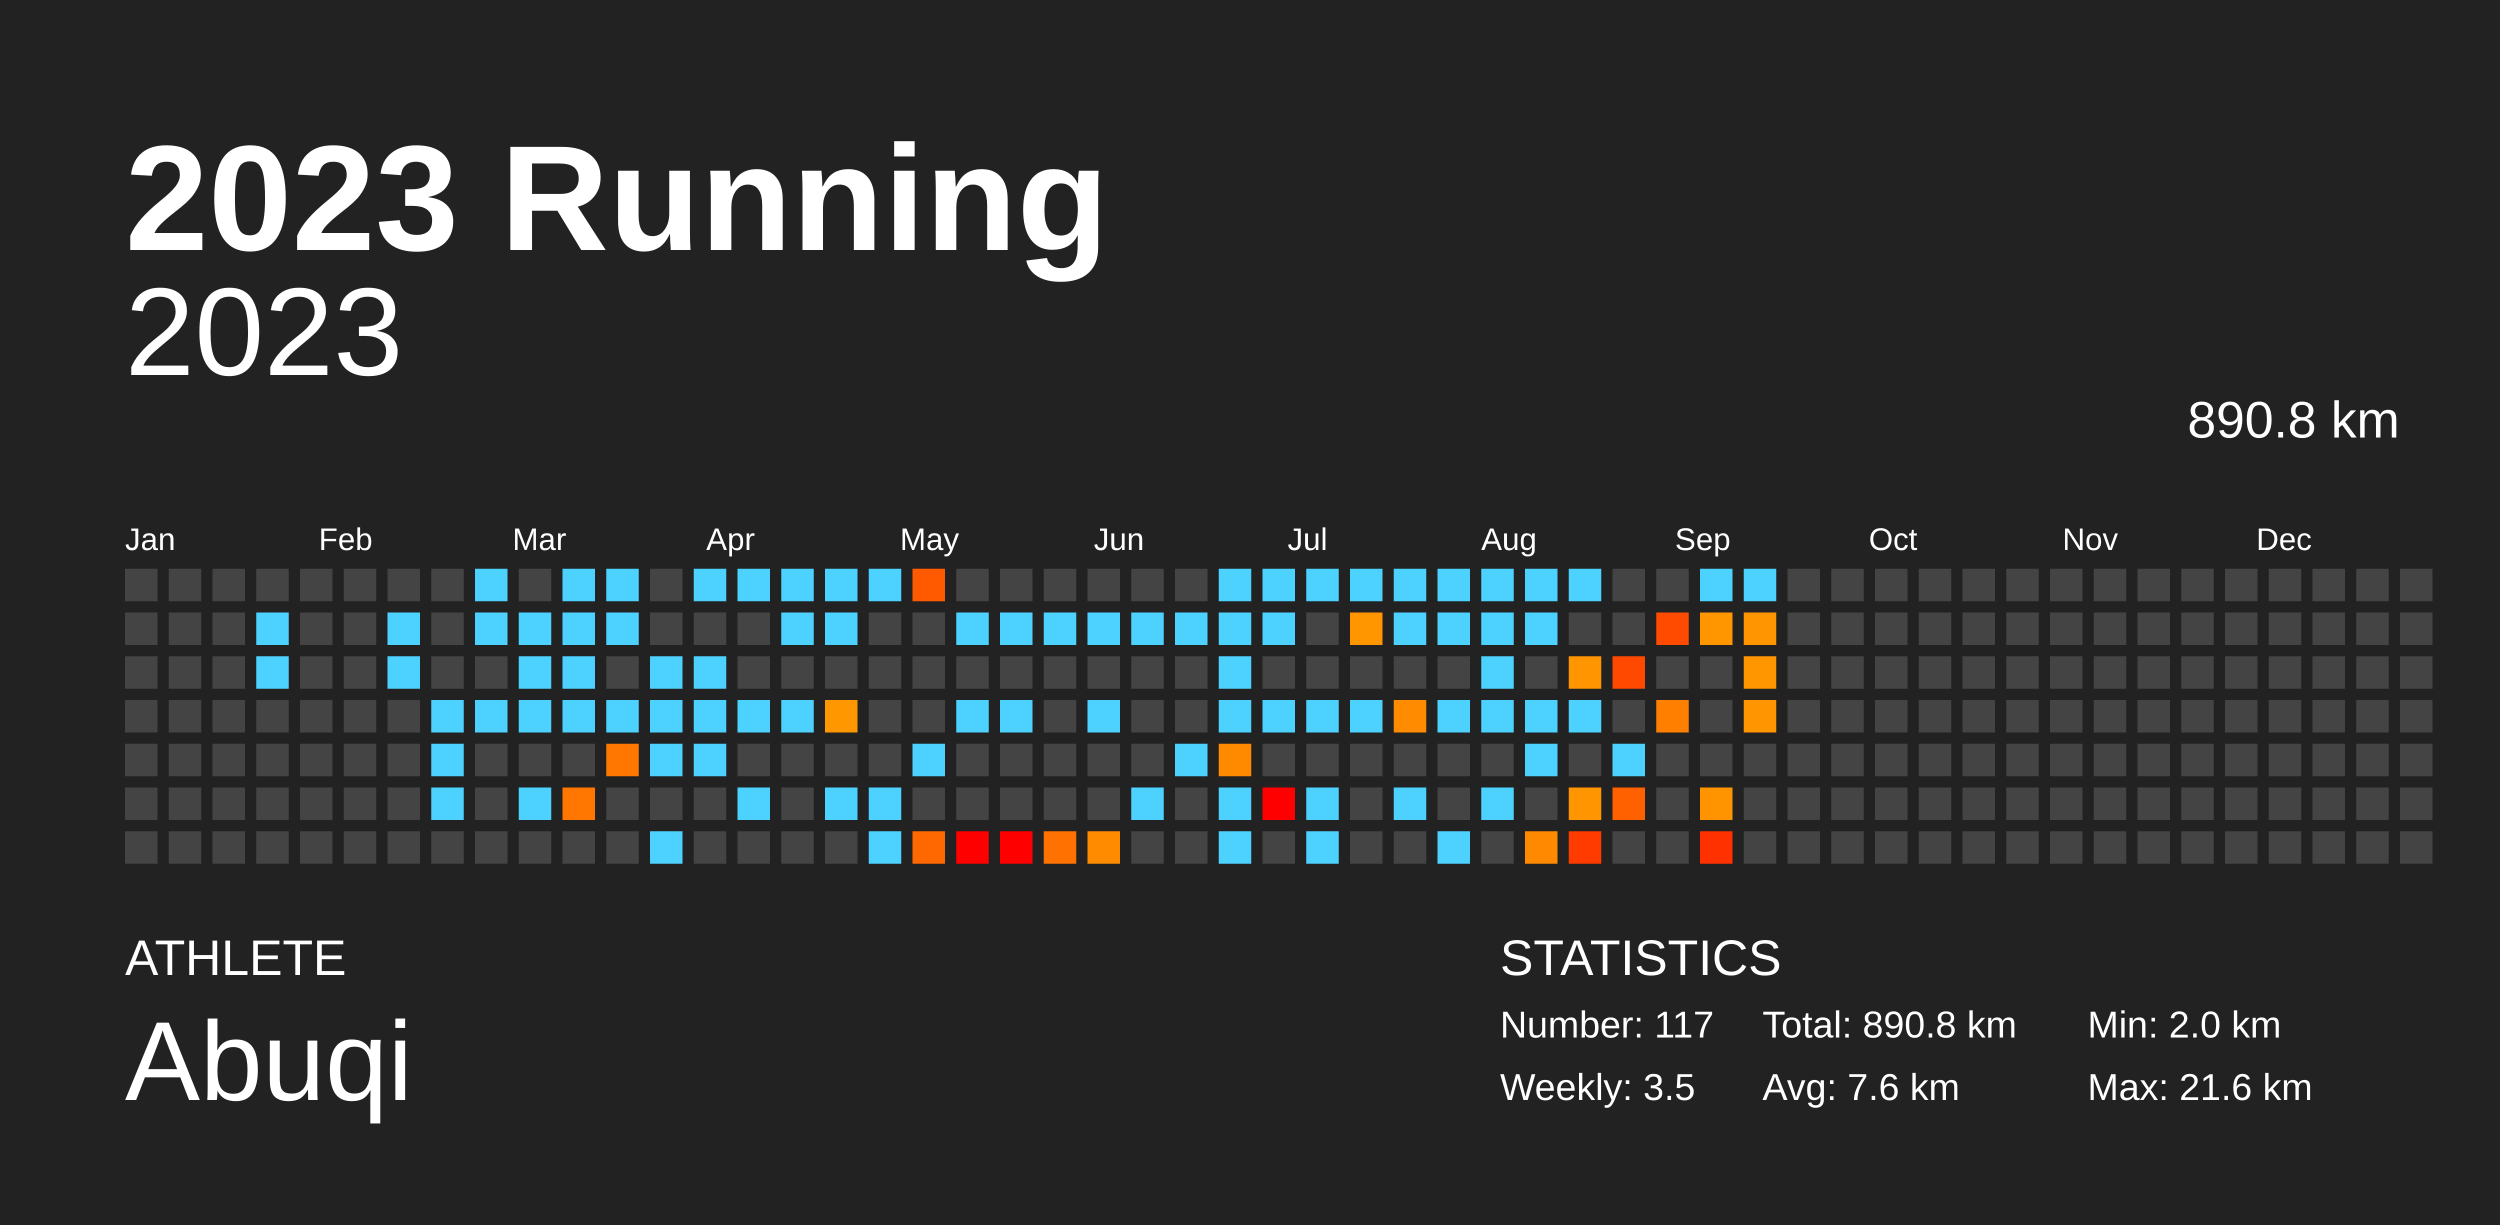
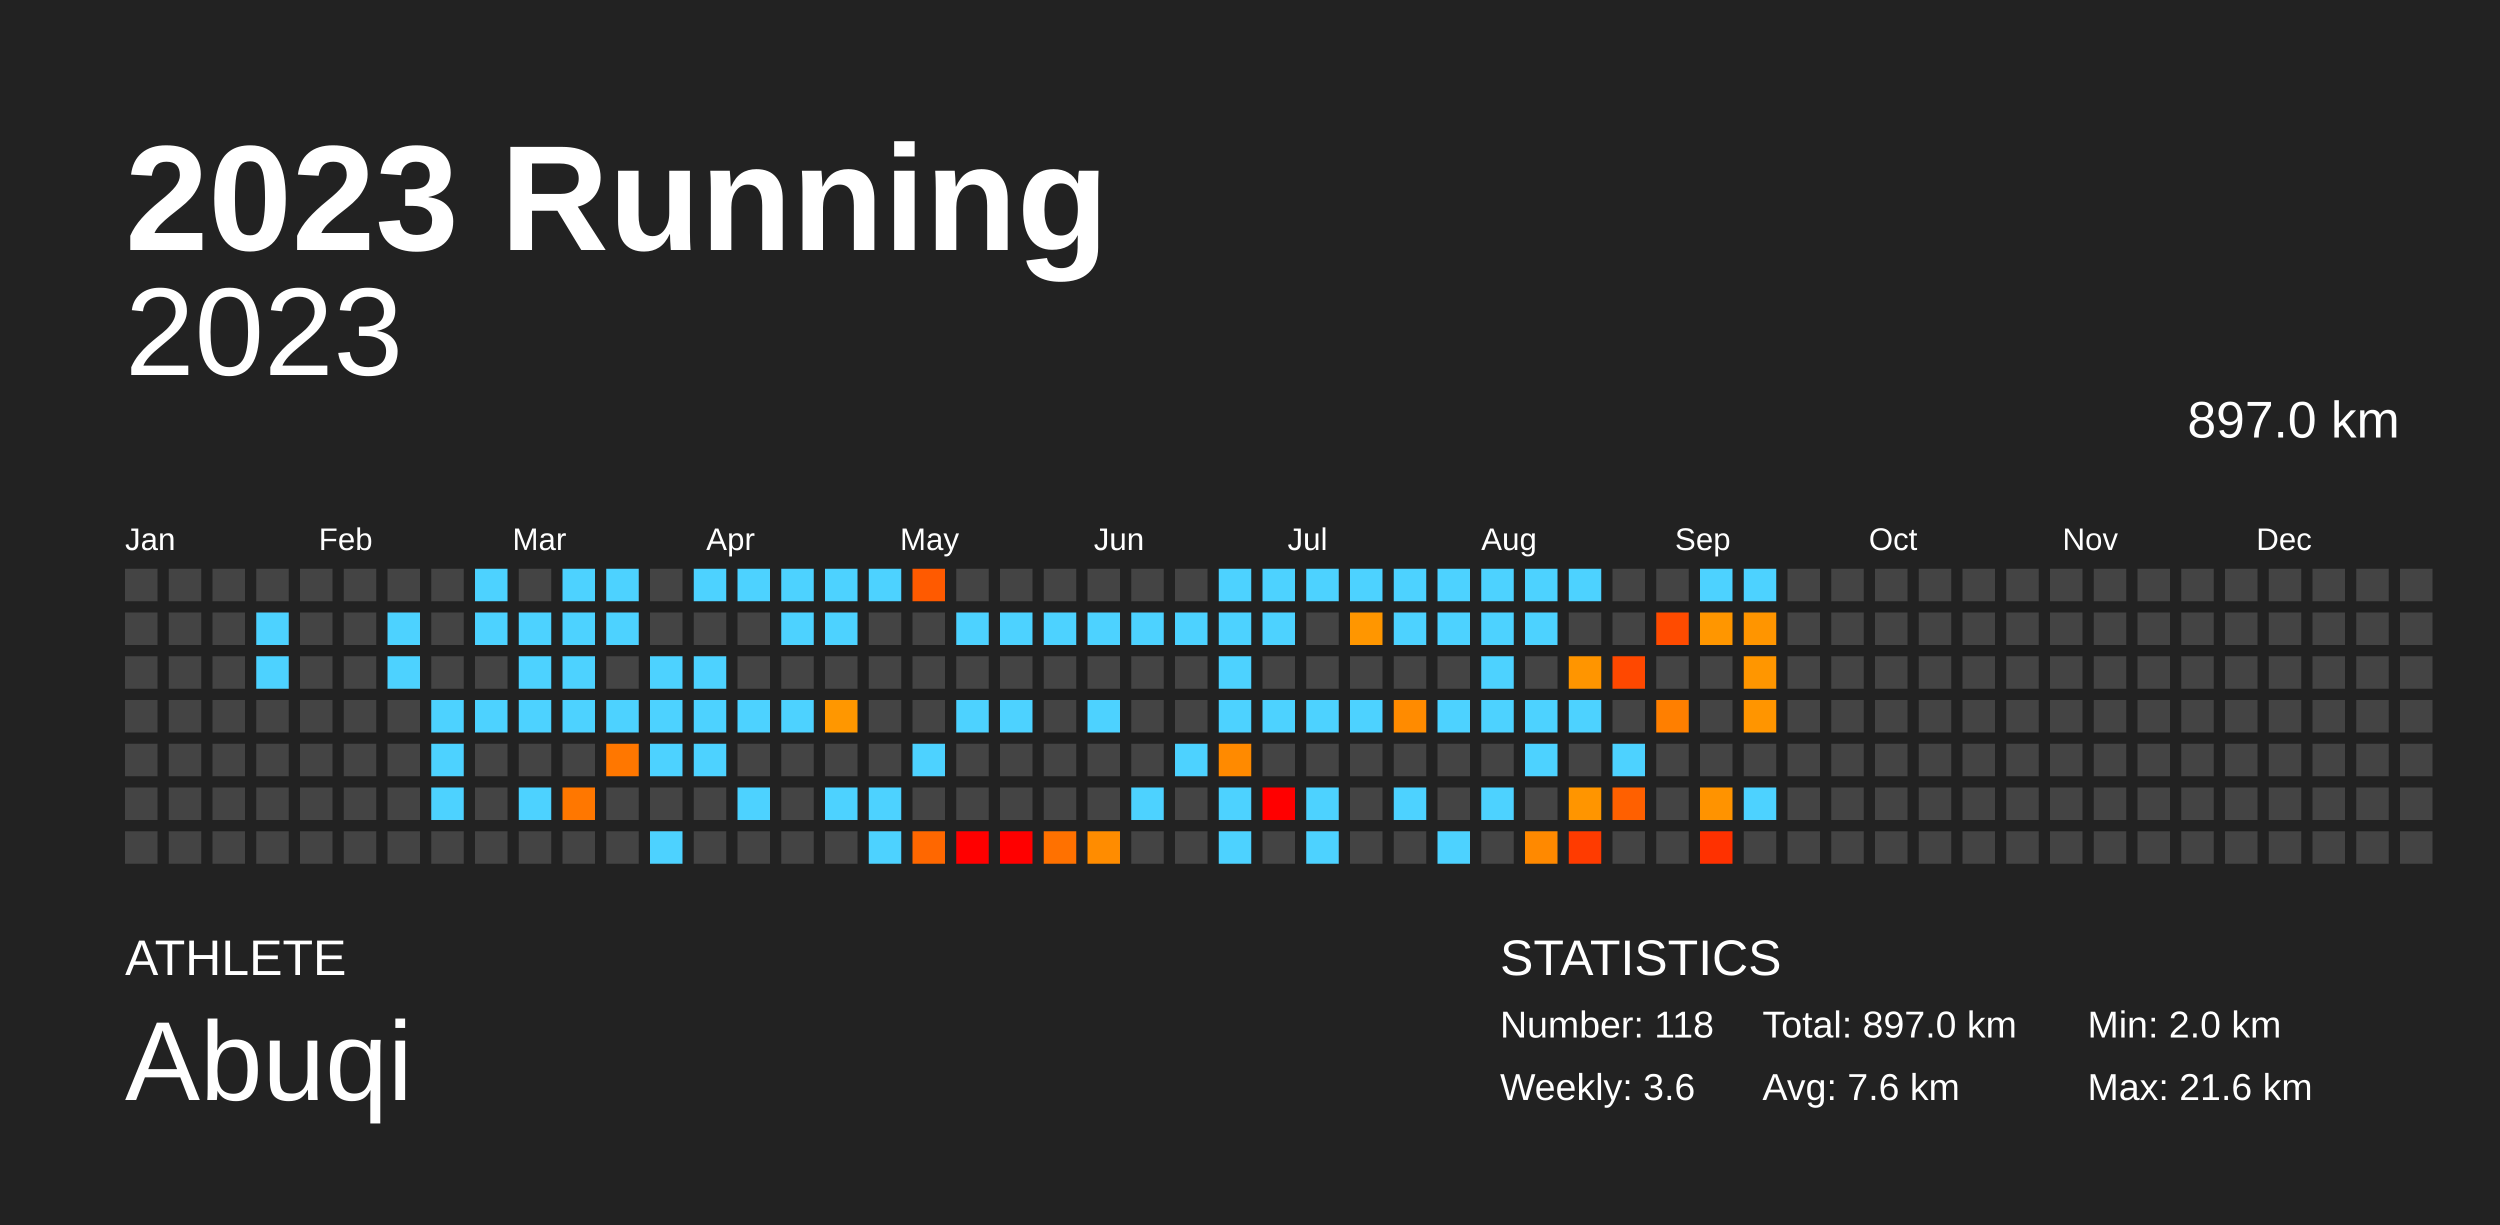
<svg xmlns="http://www.w3.org/2000/svg" baseProfile="full" height="98mm" version="1.1" viewBox="0,0,200,98" width="200mm">
  <defs />
  <rect fill="#222222" height="98" width="200" x="0" y="0" />
  <text fill="#FFFFFF" style="font-size:12px; font-family:Arial; font-weight:bold;" x="10" y="20">2023 Running</text>
  <text fill="#FFFFFF" style="font-size:4px; font-family:Arial" x="10" y="78">ATHLETE</text>
  <text fill="#FFFFFF" style="font-size:9px; font-family:Arial" x="10" y="88">Abuqi</text>
  <text fill="#FFFFFF" style="font-size:4px; font-family:Arial" x="120" y="78">STATISTICS</text>
-   <text fill="#FFFFFF" style="font-size:3px; font-family:Arial" x="120" y="83">Number: 117</text>
-   <text fill="#FFFFFF" style="font-size:3px; font-family:Arial" x="120" y="88">Weekly: 3.5</text>
-   <text fill="#FFFFFF" style="font-size:3px; font-family:Arial" x="141" y="83">Total: 890.8 km</text>
+   <text fill="#FFFFFF" style="font-size:3px; font-family:Arial" x="120" y="83">Number: 118</text>
+   <text fill="#FFFFFF" style="font-size:3px; font-family:Arial" x="120" y="88">Weekly: 3.6</text>
+   <text fill="#FFFFFF" style="font-size:3px; font-family:Arial" x="141" y="83">Total: 897.0 km</text>
  <text fill="#FFFFFF" style="font-size:3px; font-family:Arial" x="141" y="88">Avg: 7.6 km</text>
  <text fill="#FFFFFF" style="font-size:3px; font-family:Arial" x="167" y="83">Min: 2.0 km</text>
  <text fill="#FFFFFF" style="font-size:3px; font-family:Arial" x="167" y="88">Max: 21.6 km</text>
  <text alignment-baseline="hanging" fill="#FFFFFF" style="font-size:10.0px; font-family:Arial;" x="10" y="30">2023</text>
-   <text alignment-baseline="hanging" fill="#FFFFFF" style="font-size:4.125px; font-family:Arial;" x="175" y="35">890.8 km</text>
+   <text alignment-baseline="hanging" fill="#FFFFFF" style="font-size:4.125px; font-family:Arial;" x="175" y="35">897.0 km</text>
  <text fill="#FFFFFF" style="font-size:2.5px; font-family:Arial" x="10.0" y="44">Jan</text>
  <text fill="#FFFFFF" style="font-size:2.5px; font-family:Arial" x="25.5" y="44">Feb</text>
  <text fill="#FFFFFF" style="font-size:2.5px; font-family:Arial" x="41.0" y="44">Mar</text>
  <text fill="#FFFFFF" style="font-size:2.5px; font-family:Arial" x="56.5" y="44">Apr</text>
  <text fill="#FFFFFF" style="font-size:2.5px; font-family:Arial" x="72.0" y="44">May</text>
  <text fill="#FFFFFF" style="font-size:2.5px; font-family:Arial" x="87.5" y="44">Jun</text>
  <text fill="#FFFFFF" style="font-size:2.5px; font-family:Arial" x="103.0" y="44">Jul</text>
  <text fill="#FFFFFF" style="font-size:2.5px; font-family:Arial" x="118.5" y="44">Aug</text>
  <text fill="#FFFFFF" style="font-size:2.5px; font-family:Arial" x="134.0" y="44">Sep</text>
  <text fill="#FFFFFF" style="font-size:2.5px; font-family:Arial" x="149.5" y="44">Oct</text>
  <text fill="#FFFFFF" style="font-size:2.5px; font-family:Arial" x="165.0" y="44">Nov</text>
  <text fill="#FFFFFF" style="font-size:2.5px; font-family:Arial" x="180.5" y="44">Dec</text>
  <rect fill="#444444" height="2.6" width="2.6" x="10.0" y="45.5" />
  <rect fill="#444444" height="2.6" width="2.6" x="10.0" y="49.0" />
  <rect fill="#444444" height="2.6" width="2.6" x="10.0" y="52.5" />
  <rect fill="#444444" height="2.6" width="2.6" x="10.0" y="56.0" />
  <rect fill="#444444" height="2.6" width="2.6" x="10.0" y="59.5" />
  <rect fill="#444444" height="2.6" width="2.6" x="10.0" y="63.0" />
  <rect fill="#444444" height="2.6" width="2.6" x="10.0" y="66.5" />
  <rect fill="#444444" height="2.6" width="2.6" x="13.5" y="45.5" />
  <rect fill="#444444" height="2.6" width="2.6" x="13.5" y="49.0" />
  <rect fill="#444444" height="2.6" width="2.6" x="13.5" y="52.5" />
  <rect fill="#444444" height="2.6" width="2.6" x="13.5" y="56.0" />
  <rect fill="#444444" height="2.6" width="2.6" x="13.5" y="59.5" />
  <rect fill="#444444" height="2.6" width="2.6" x="13.5" y="63.0" />
  <rect fill="#444444" height="2.6" width="2.6" x="13.5" y="66.5" />
  <rect fill="#444444" height="2.6" width="2.6" x="17.0" y="45.5" />
  <rect fill="#444444" height="2.6" width="2.6" x="17.0" y="49.0" />
  <rect fill="#444444" height="2.6" width="2.6" x="17.0" y="52.5" />
  <rect fill="#444444" height="2.6" width="2.6" x="17.0" y="56.0" />
  <rect fill="#444444" height="2.6" width="2.6" x="17.0" y="59.5" />
  <rect fill="#444444" height="2.6" width="2.6" x="17.0" y="63.0" />
  <rect fill="#444444" height="2.6" width="2.6" x="17.0" y="66.5" />
  <rect fill="#444444" height="2.6" width="2.6" x="20.5" y="45.5" />
  <rect fill="#4dd2ff" height="2.6" width="2.6" x="20.5" y="49.0" />
  <rect fill="#4dd2ff" height="2.6" width="2.6" x="20.5" y="52.5" />
  <rect fill="#444444" height="2.6" width="2.6" x="20.5" y="56.0" />
  <rect fill="#444444" height="2.6" width="2.6" x="20.5" y="59.5" />
  <rect fill="#444444" height="2.6" width="2.6" x="20.5" y="63.0" />
  <rect fill="#444444" height="2.6" width="2.6" x="20.5" y="66.5" />
  <rect fill="#444444" height="2.6" width="2.6" x="24.0" y="45.5" />
  <rect fill="#444444" height="2.6" width="2.6" x="24.0" y="49.0" />
  <rect fill="#444444" height="2.6" width="2.6" x="24.0" y="52.5" />
  <rect fill="#444444" height="2.6" width="2.6" x="24.0" y="56.0" />
  <rect fill="#444444" height="2.6" width="2.6" x="24.0" y="59.5" />
  <rect fill="#444444" height="2.6" width="2.6" x="24.0" y="63.0" />
  <rect fill="#444444" height="2.6" width="2.6" x="24.0" y="66.5" />
  <rect fill="#444444" height="2.6" width="2.6" x="27.5" y="45.5" />
  <rect fill="#444444" height="2.6" width="2.6" x="27.5" y="49.0" />
  <rect fill="#444444" height="2.6" width="2.6" x="27.5" y="52.5" />
  <rect fill="#444444" height="2.6" width="2.6" x="27.5" y="56.0" />
  <rect fill="#444444" height="2.6" width="2.6" x="27.5" y="59.5" />
  <rect fill="#444444" height="2.6" width="2.6" x="27.5" y="63.0" />
  <rect fill="#444444" height="2.6" width="2.6" x="27.5" y="66.5" />
  <rect fill="#444444" height="2.6" width="2.6" x="31.0" y="45.5" />
  <rect fill="#4dd2ff" height="2.6" width="2.6" x="31.0" y="49.0" />
  <rect fill="#4dd2ff" height="2.6" width="2.6" x="31.0" y="52.5" />
  <rect fill="#444444" height="2.6" width="2.6" x="31.0" y="56.0" />
  <rect fill="#444444" height="2.6" width="2.6" x="31.0" y="59.5" />
  <rect fill="#444444" height="2.6" width="2.6" x="31.0" y="63.0" />
  <rect fill="#444444" height="2.6" width="2.6" x="31.0" y="66.5" />
  <rect fill="#444444" height="2.6" width="2.6" x="34.5" y="45.5" />
  <rect fill="#444444" height="2.6" width="2.6" x="34.5" y="49.0" />
  <rect fill="#444444" height="2.6" width="2.6" x="34.5" y="52.5" />
  <rect fill="#4dd2ff" height="2.6" width="2.6" x="34.5" y="56.0" />
  <rect fill="#4dd2ff" height="2.6" width="2.6" x="34.5" y="59.5" />
  <rect fill="#4dd2ff" height="2.6" width="2.6" x="34.5" y="63.0" />
  <rect fill="#444444" height="2.6" width="2.6" x="34.5" y="66.5" />
  <rect fill="#4dd2ff" height="2.6" width="2.6" x="38.0" y="45.5" />
  <rect fill="#4dd2ff" height="2.6" width="2.6" x="38.0" y="49.0" />
  <rect fill="#444444" height="2.6" width="2.6" x="38.0" y="52.5" />
  <rect fill="#4dd2ff" height="2.6" width="2.6" x="38.0" y="56.0" />
  <rect fill="#444444" height="2.6" width="2.6" x="38.0" y="59.5" />
  <rect fill="#444444" height="2.6" width="2.6" x="38.0" y="63.0" />
  <rect fill="#444444" height="2.6" width="2.6" x="38.0" y="66.5" />
  <rect fill="#444444" height="2.6" width="2.6" x="41.5" y="45.5" />
  <rect fill="#4dd2ff" height="2.6" width="2.6" x="41.5" y="49.0" />
  <rect fill="#4dd2ff" height="2.6" width="2.6" x="41.5" y="52.5" />
  <rect fill="#4dd2ff" height="2.6" width="2.6" x="41.5" y="56.0" />
  <rect fill="#444444" height="2.6" width="2.6" x="41.5" y="59.5" />
  <rect fill="#4dd2ff" height="2.6" width="2.6" x="41.5" y="63.0" />
  <rect fill="#444444" height="2.6" width="2.6" x="41.5" y="66.5" />
  <rect fill="#4dd2ff" height="2.6" width="2.6" x="45.0" y="45.5" />
  <rect fill="#4dd2ff" height="2.6" width="2.6" x="45.0" y="49.0" />
  <rect fill="#4dd2ff" height="2.6" width="2.6" x="45.0" y="52.5" />
  <rect fill="#4dd2ff" height="2.6" width="2.6" x="45.0" y="56.0" />
  <rect fill="#444444" height="2.6" width="2.6" x="45.0" y="59.5" />
  <rect fill="#ff7700" height="2.6" width="2.6" x="45.0" y="63.0" />
  <rect fill="#444444" height="2.6" width="2.6" x="45.0" y="66.5" />
  <rect fill="#4dd2ff" height="2.6" width="2.6" x="48.5" y="45.5" />
  <rect fill="#4dd2ff" height="2.6" width="2.6" x="48.5" y="49.0" />
  <rect fill="#444444" height="2.6" width="2.6" x="48.5" y="52.5" />
  <rect fill="#4dd2ff" height="2.6" width="2.6" x="48.5" y="56.0" />
  <rect fill="#ff7700" height="2.6" width="2.6" x="48.5" y="59.5" />
  <rect fill="#444444" height="2.6" width="2.6" x="48.5" y="63.0" />
  <rect fill="#444444" height="2.6" width="2.6" x="48.5" y="66.5" />
  <rect fill="#444444" height="2.6" width="2.6" x="52.0" y="45.5" />
  <rect fill="#444444" height="2.6" width="2.6" x="52.0" y="49.0" />
  <rect fill="#4dd2ff" height="2.6" width="2.6" x="52.0" y="52.5" />
  <rect fill="#4dd2ff" height="2.6" width="2.6" x="52.0" y="56.0" />
  <rect fill="#4dd2ff" height="2.6" width="2.6" x="52.0" y="59.5" />
  <rect fill="#444444" height="2.6" width="2.6" x="52.0" y="63.0" />
  <rect fill="#4dd2ff" height="2.6" width="2.6" x="52.0" y="66.5" />
  <rect fill="#4dd2ff" height="2.6" width="2.6" x="55.5" y="45.5" />
  <rect fill="#444444" height="2.6" width="2.6" x="55.5" y="49.0" />
  <rect fill="#4dd2ff" height="2.6" width="2.6" x="55.5" y="52.5" />
  <rect fill="#4dd2ff" height="2.6" width="2.6" x="55.5" y="56.0" />
  <rect fill="#4dd2ff" height="2.6" width="2.6" x="55.5" y="59.5" />
  <rect fill="#444444" height="2.6" width="2.6" x="55.5" y="63.0" />
  <rect fill="#444444" height="2.6" width="2.6" x="55.5" y="66.5" />
  <rect fill="#4dd2ff" height="2.6" width="2.6" x="59.0" y="45.5" />
  <rect fill="#444444" height="2.6" width="2.6" x="59.0" y="49.0" />
  <rect fill="#444444" height="2.6" width="2.6" x="59.0" y="52.5" />
  <rect fill="#4dd2ff" height="2.6" width="2.6" x="59.0" y="56.0" />
  <rect fill="#444444" height="2.6" width="2.6" x="59.0" y="59.5" />
  <rect fill="#4dd2ff" height="2.6" width="2.6" x="59.0" y="63.0" />
  <rect fill="#444444" height="2.6" width="2.6" x="59.0" y="66.5" />
  <rect fill="#4dd2ff" height="2.6" width="2.6" x="62.5" y="45.5" />
  <rect fill="#4dd2ff" height="2.6" width="2.6" x="62.5" y="49.0" />
  <rect fill="#444444" height="2.6" width="2.6" x="62.5" y="52.5" />
  <rect fill="#4dd2ff" height="2.6" width="2.6" x="62.5" y="56.0" />
  <rect fill="#444444" height="2.6" width="2.6" x="62.5" y="59.5" />
  <rect fill="#444444" height="2.6" width="2.6" x="62.5" y="63.0" />
  <rect fill="#444444" height="2.6" width="2.6" x="62.5" y="66.5" />
  <rect fill="#4dd2ff" height="2.6" width="2.6" x="66.0" y="45.5" />
  <rect fill="#4dd2ff" height="2.6" width="2.6" x="66.0" y="49.0" />
  <rect fill="#444444" height="2.6" width="2.6" x="66.0" y="52.5" />
  <rect fill="#ff9700" height="2.6" width="2.6" x="66.0" y="56.0" />
  <rect fill="#444444" height="2.6" width="2.6" x="66.0" y="59.5" />
  <rect fill="#4dd2ff" height="2.6" width="2.6" x="66.0" y="63.0" />
  <rect fill="#444444" height="2.6" width="2.6" x="66.0" y="66.5" />
  <rect fill="#4dd2ff" height="2.6" width="2.6" x="69.5" y="45.5" />
  <rect fill="#444444" height="2.6" width="2.6" x="69.5" y="49.0" />
  <rect fill="#444444" height="2.6" width="2.6" x="69.5" y="52.5" />
  <rect fill="#444444" height="2.6" width="2.6" x="69.5" y="56.0" />
  <rect fill="#444444" height="2.6" width="2.6" x="69.5" y="59.5" />
  <rect fill="#4dd2ff" height="2.6" width="2.6" x="69.5" y="63.0" />
  <rect fill="#4dd2ff" height="2.6" width="2.6" x="69.5" y="66.5" />
  <rect fill="#ff5a00" height="2.6" width="2.6" x="73.0" y="45.5" />
  <rect fill="#444444" height="2.6" width="2.6" x="73.0" y="49.0" />
  <rect fill="#444444" height="2.6" width="2.6" x="73.0" y="52.5" />
  <rect fill="#444444" height="2.6" width="2.6" x="73.0" y="56.0" />
  <rect fill="#4dd2ff" height="2.6" width="2.6" x="73.0" y="59.5" />
  <rect fill="#444444" height="2.6" width="2.6" x="73.0" y="63.0" />
  <rect fill="#ff6700" height="2.6" width="2.6" x="73.0" y="66.5" />
  <rect fill="#444444" height="2.6" width="2.6" x="76.5" y="45.5" />
  <rect fill="#4dd2ff" height="2.6" width="2.6" x="76.5" y="49.0" />
  <rect fill="#444444" height="2.6" width="2.6" x="76.5" y="52.5" />
  <rect fill="#4dd2ff" height="2.6" width="2.6" x="76.5" y="56.0" />
  <rect fill="#444444" height="2.6" width="2.6" x="76.5" y="59.5" />
  <rect fill="#444444" height="2.6" width="2.6" x="76.5" y="63.0" />
  <rect fill="red" height="2.6" width="2.6" x="76.5" y="66.5" />
  <rect fill="#444444" height="2.6" width="2.6" x="80.0" y="45.5" />
  <rect fill="#4dd2ff" height="2.6" width="2.6" x="80.0" y="49.0" />
  <rect fill="#444444" height="2.6" width="2.6" x="80.0" y="52.5" />
  <rect fill="#4dd2ff" height="2.6" width="2.6" x="80.0" y="56.0" />
  <rect fill="#444444" height="2.6" width="2.6" x="80.0" y="59.5" />
  <rect fill="#444444" height="2.6" width="2.6" x="80.0" y="63.0" />
  <rect fill="red" height="2.6" width="2.6" x="80.0" y="66.5" />
  <rect fill="#444444" height="2.6" width="2.6" x="83.5" y="45.5" />
  <rect fill="#4dd2ff" height="2.6" width="2.6" x="83.5" y="49.0" />
  <rect fill="#444444" height="2.6" width="2.6" x="83.5" y="52.5" />
  <rect fill="#444444" height="2.6" width="2.6" x="83.5" y="56.0" />
  <rect fill="#444444" height="2.6" width="2.6" x="83.5" y="59.5" />
  <rect fill="#444444" height="2.6" width="2.6" x="83.5" y="63.0" />
  <rect fill="#ff7100" height="2.6" width="2.6" x="83.5" y="66.5" />
  <rect fill="#444444" height="2.6" width="2.6" x="87.0" y="45.5" />
  <rect fill="#4dd2ff" height="2.6" width="2.6" x="87.0" y="49.0" />
  <rect fill="#444444" height="2.6" width="2.6" x="87.0" y="52.5" />
  <rect fill="#4dd2ff" height="2.6" width="2.6" x="87.0" y="56.0" />
  <rect fill="#444444" height="2.6" width="2.6" x="87.0" y="59.5" />
  <rect fill="#444444" height="2.6" width="2.6" x="87.0" y="63.0" />
  <rect fill="#ff8c00" height="2.6" width="2.6" x="87.0" y="66.5" />
  <rect fill="#444444" height="2.6" width="2.6" x="90.5" y="45.5" />
  <rect fill="#4dd2ff" height="2.6" width="2.6" x="90.5" y="49.0" />
  <rect fill="#444444" height="2.6" width="2.6" x="90.5" y="52.5" />
  <rect fill="#444444" height="2.6" width="2.6" x="90.5" y="56.0" />
  <rect fill="#444444" height="2.6" width="2.6" x="90.5" y="59.5" />
  <rect fill="#4dd2ff" height="2.6" width="2.6" x="90.5" y="63.0" />
  <rect fill="#444444" height="2.6" width="2.6" x="90.5" y="66.5" />
  <rect fill="#444444" height="2.6" width="2.6" x="94.0" y="45.5" />
  <rect fill="#4dd2ff" height="2.6" width="2.6" x="94.0" y="49.0" />
  <rect fill="#444444" height="2.6" width="2.6" x="94.0" y="52.5" />
  <rect fill="#444444" height="2.6" width="2.6" x="94.0" y="56.0" />
  <rect fill="#4dd2ff" height="2.6" width="2.6" x="94.0" y="59.5" />
  <rect fill="#444444" height="2.6" width="2.6" x="94.0" y="63.0" />
  <rect fill="#444444" height="2.6" width="2.6" x="94.0" y="66.5" />
  <rect fill="#4dd2ff" height="2.6" width="2.6" x="97.5" y="45.5" />
  <rect fill="#4dd2ff" height="2.6" width="2.6" x="97.5" y="49.0" />
  <rect fill="#4dd2ff" height="2.6" width="2.6" x="97.5" y="52.5" />
  <rect fill="#4dd2ff" height="2.6" width="2.6" x="97.5" y="56.0" />
  <rect fill="#ff8a00" height="2.6" width="2.6" x="97.5" y="59.5" />
  <rect fill="#4dd2ff" height="2.6" width="2.6" x="97.5" y="63.0" />
  <rect fill="#4dd2ff" height="2.6" width="2.6" x="97.5" y="66.5" />
  <rect fill="#4dd2ff" height="2.6" width="2.6" x="101.0" y="45.5" />
  <rect fill="#4dd2ff" height="2.6" width="2.6" x="101.0" y="49.0" />
  <rect fill="#444444" height="2.6" width="2.6" x="101.0" y="52.5" />
  <rect fill="#4dd2ff" height="2.6" width="2.6" x="101.0" y="56.0" />
  <rect fill="#444444" height="2.6" width="2.6" x="101.0" y="59.5" />
  <rect fill="red" height="2.6" width="2.6" x="101.0" y="63.0" />
  <rect fill="#444444" height="2.6" width="2.6" x="101.0" y="66.5" />
  <rect fill="#4dd2ff" height="2.6" width="2.6" x="104.5" y="45.5" />
  <rect fill="#444444" height="2.6" width="2.6" x="104.5" y="49.0" />
  <rect fill="#444444" height="2.6" width="2.6" x="104.5" y="52.5" />
  <rect fill="#4dd2ff" height="2.6" width="2.6" x="104.5" y="56.0" />
  <rect fill="#444444" height="2.6" width="2.6" x="104.5" y="59.5" />
  <rect fill="#4dd2ff" height="2.6" width="2.6" x="104.5" y="63.0" />
  <rect fill="#4dd2ff" height="2.6" width="2.6" x="104.5" y="66.5" />
  <rect fill="#4dd2ff" height="2.6" width="2.6" x="108.0" y="45.5" />
  <rect fill="#ff9600" height="2.6" width="2.6" x="108.0" y="49.0" />
  <rect fill="#444444" height="2.6" width="2.6" x="108.0" y="52.5" />
  <rect fill="#4dd2ff" height="2.6" width="2.6" x="108.0" y="56.0" />
  <rect fill="#444444" height="2.6" width="2.6" x="108.0" y="59.5" />
  <rect fill="#444444" height="2.6" width="2.6" x="108.0" y="63.0" />
  <rect fill="#444444" height="2.6" width="2.6" x="108.0" y="66.5" />
  <rect fill="#4dd2ff" height="2.6" width="2.6" x="111.5" y="45.5" />
  <rect fill="#4dd2ff" height="2.6" width="2.6" x="111.5" y="49.0" />
  <rect fill="#444444" height="2.6" width="2.6" x="111.5" y="52.5" />
  <rect fill="#ff8b00" height="2.6" width="2.6" x="111.5" y="56.0" />
  <rect fill="#444444" height="2.6" width="2.6" x="111.5" y="59.5" />
  <rect fill="#4dd2ff" height="2.6" width="2.6" x="111.5" y="63.0" />
  <rect fill="#444444" height="2.6" width="2.6" x="111.5" y="66.5" />
  <rect fill="#4dd2ff" height="2.6" width="2.6" x="115.0" y="45.5" />
  <rect fill="#4dd2ff" height="2.6" width="2.6" x="115.0" y="49.0" />
  <rect fill="#444444" height="2.6" width="2.6" x="115.0" y="52.5" />
  <rect fill="#4dd2ff" height="2.6" width="2.6" x="115.0" y="56.0" />
  <rect fill="#444444" height="2.6" width="2.6" x="115.0" y="59.5" />
  <rect fill="#444444" height="2.6" width="2.6" x="115.0" y="63.0" />
  <rect fill="#4dd2ff" height="2.6" width="2.6" x="115.0" y="66.5" />
  <rect fill="#4dd2ff" height="2.6" width="2.6" x="118.5" y="45.5" />
  <rect fill="#4dd2ff" height="2.6" width="2.6" x="118.5" y="49.0" />
  <rect fill="#4dd2ff" height="2.6" width="2.6" x="118.5" y="52.5" />
  <rect fill="#4dd2ff" height="2.6" width="2.6" x="118.5" y="56.0" />
  <rect fill="#444444" height="2.6" width="2.6" x="118.5" y="59.5" />
  <rect fill="#4dd2ff" height="2.6" width="2.6" x="118.5" y="63.0" />
  <rect fill="#444444" height="2.6" width="2.6" x="118.5" y="66.5" />
  <rect fill="#4dd2ff" height="2.6" width="2.6" x="122.0" y="45.5" />
  <rect fill="#4dd2ff" height="2.6" width="2.6" x="122.0" y="49.0" />
  <rect fill="#444444" height="2.6" width="2.6" x="122.0" y="52.5" />
  <rect fill="#4dd2ff" height="2.6" width="2.6" x="122.0" y="56.0" />
  <rect fill="#4dd2ff" height="2.6" width="2.6" x="122.0" y="59.5" />
  <rect fill="#444444" height="2.6" width="2.6" x="122.0" y="63.0" />
  <rect fill="#ff8900" height="2.6" width="2.6" x="122.0" y="66.5" />
  <rect fill="#4dd2ff" height="2.6" width="2.6" x="125.5" y="45.5" />
  <rect fill="#444444" height="2.6" width="2.6" x="125.5" y="49.0" />
  <rect fill="#ff9500" height="2.6" width="2.6" x="125.5" y="52.5" />
  <rect fill="#4dd2ff" height="2.6" width="2.6" x="125.5" y="56.0" />
  <rect fill="#444444" height="2.6" width="2.6" x="125.5" y="59.5" />
  <rect fill="#ff9500" height="2.6" width="2.6" x="125.5" y="63.0" />
  <rect fill="#ff3b00" height="2.6" width="2.6" x="125.5" y="66.5" />
  <rect fill="#444444" height="2.6" width="2.6" x="129.0" y="45.5" />
  <rect fill="#444444" height="2.6" width="2.6" x="129.0" y="49.0" />
  <rect fill="#ff4800" height="2.6" width="2.6" x="129.0" y="52.5" />
  <rect fill="#444444" height="2.6" width="2.6" x="129.0" y="56.0" />
  <rect fill="#4dd2ff" height="2.6" width="2.6" x="129.0" y="59.5" />
  <rect fill="#ff6000" height="2.6" width="2.6" x="129.0" y="63.0" />
  <rect fill="#444444" height="2.6" width="2.6" x="129.0" y="66.5" />
  <rect fill="#444444" height="2.6" width="2.6" x="132.5" y="45.5" />
  <rect fill="#ff4b00" height="2.6" width="2.6" x="132.5" y="49.0" />
  <rect fill="#444444" height="2.6" width="2.6" x="132.5" y="52.5" />
  <rect fill="#ff7f00" height="2.6" width="2.6" x="132.5" y="56.0" />
  <rect fill="#444444" height="2.6" width="2.6" x="132.5" y="59.5" />
  <rect fill="#444444" height="2.6" width="2.6" x="132.5" y="63.0" />
  <rect fill="#444444" height="2.6" width="2.6" x="132.5" y="66.5" />
  <rect fill="#4dd2ff" height="2.6" width="2.6" x="136.0" y="45.5" />
  <rect fill="#ff9600" height="2.6" width="2.6" x="136.0" y="49.0" />
  <rect fill="#444444" height="2.6" width="2.6" x="136.0" y="52.5" />
  <rect fill="#444444" height="2.6" width="2.6" x="136.0" y="56.0" />
  <rect fill="#444444" height="2.6" width="2.6" x="136.0" y="59.5" />
  <rect fill="#ff9300" height="2.6" width="2.6" x="136.0" y="63.0" />
  <rect fill="#ff3100" height="2.6" width="2.6" x="136.0" y="66.5" />
  <rect fill="#4dd2ff" height="2.6" width="2.6" x="139.5" y="45.5" />
  <rect fill="#ff9500" height="2.6" width="2.6" x="139.5" y="49.0" />
  <rect fill="#ff9600" height="2.6" width="2.6" x="139.5" y="52.5" />
  <rect fill="#ff9500" height="2.6" width="2.6" x="139.5" y="56.0" />
  <rect fill="#444444" height="2.6" width="2.6" x="139.5" y="59.5" />
-   <rect fill="#444444" height="2.6" width="2.6" x="139.5" y="63.0" />
+   <rect fill="#4dd2ff" height="2.6" width="2.6" x="139.5" y="63.0" />
  <rect fill="#444444" height="2.6" width="2.6" x="139.5" y="66.5" />
  <rect fill="#444444" height="2.6" width="2.6" x="143.0" y="45.5" />
  <rect fill="#444444" height="2.6" width="2.6" x="143.0" y="49.0" />
  <rect fill="#444444" height="2.6" width="2.6" x="143.0" y="52.5" />
  <rect fill="#444444" height="2.6" width="2.6" x="143.0" y="56.0" />
  <rect fill="#444444" height="2.6" width="2.6" x="143.0" y="59.5" />
  <rect fill="#444444" height="2.6" width="2.6" x="143.0" y="63.0" />
  <rect fill="#444444" height="2.6" width="2.6" x="143.0" y="66.5" />
  <rect fill="#444444" height="2.6" width="2.6" x="146.5" y="45.5" />
  <rect fill="#444444" height="2.6" width="2.6" x="146.5" y="49.0" />
  <rect fill="#444444" height="2.6" width="2.6" x="146.5" y="52.5" />
  <rect fill="#444444" height="2.6" width="2.6" x="146.5" y="56.0" />
  <rect fill="#444444" height="2.6" width="2.6" x="146.5" y="59.5" />
  <rect fill="#444444" height="2.6" width="2.6" x="146.5" y="63.0" />
  <rect fill="#444444" height="2.6" width="2.6" x="146.5" y="66.5" />
  <rect fill="#444444" height="2.6" width="2.6" x="150.0" y="45.5" />
  <rect fill="#444444" height="2.6" width="2.6" x="150.0" y="49.0" />
  <rect fill="#444444" height="2.6" width="2.6" x="150.0" y="52.5" />
  <rect fill="#444444" height="2.6" width="2.6" x="150.0" y="56.0" />
  <rect fill="#444444" height="2.6" width="2.6" x="150.0" y="59.5" />
  <rect fill="#444444" height="2.6" width="2.6" x="150.0" y="63.0" />
  <rect fill="#444444" height="2.6" width="2.6" x="150.0" y="66.5" />
  <rect fill="#444444" height="2.6" width="2.6" x="153.5" y="45.5" />
  <rect fill="#444444" height="2.6" width="2.6" x="153.5" y="49.0" />
  <rect fill="#444444" height="2.6" width="2.6" x="153.5" y="52.5" />
  <rect fill="#444444" height="2.6" width="2.6" x="153.5" y="56.0" />
  <rect fill="#444444" height="2.6" width="2.6" x="153.5" y="59.5" />
  <rect fill="#444444" height="2.6" width="2.6" x="153.5" y="63.0" />
  <rect fill="#444444" height="2.6" width="2.6" x="153.5" y="66.5" />
  <rect fill="#444444" height="2.6" width="2.6" x="157.0" y="45.5" />
  <rect fill="#444444" height="2.6" width="2.6" x="157.0" y="49.0" />
  <rect fill="#444444" height="2.6" width="2.6" x="157.0" y="52.5" />
  <rect fill="#444444" height="2.6" width="2.6" x="157.0" y="56.0" />
  <rect fill="#444444" height="2.6" width="2.6" x="157.0" y="59.5" />
  <rect fill="#444444" height="2.6" width="2.6" x="157.0" y="63.0" />
  <rect fill="#444444" height="2.6" width="2.6" x="157.0" y="66.5" />
  <rect fill="#444444" height="2.6" width="2.6" x="160.5" y="45.5" />
  <rect fill="#444444" height="2.6" width="2.6" x="160.5" y="49.0" />
  <rect fill="#444444" height="2.6" width="2.6" x="160.5" y="52.5" />
  <rect fill="#444444" height="2.6" width="2.6" x="160.5" y="56.0" />
  <rect fill="#444444" height="2.6" width="2.6" x="160.5" y="59.5" />
  <rect fill="#444444" height="2.6" width="2.6" x="160.5" y="63.0" />
  <rect fill="#444444" height="2.6" width="2.6" x="160.5" y="66.5" />
  <rect fill="#444444" height="2.6" width="2.6" x="164.0" y="45.5" />
  <rect fill="#444444" height="2.6" width="2.6" x="164.0" y="49.0" />
  <rect fill="#444444" height="2.6" width="2.6" x="164.0" y="52.5" />
  <rect fill="#444444" height="2.6" width="2.6" x="164.0" y="56.0" />
  <rect fill="#444444" height="2.6" width="2.6" x="164.0" y="59.5" />
  <rect fill="#444444" height="2.6" width="2.6" x="164.0" y="63.0" />
  <rect fill="#444444" height="2.6" width="2.6" x="164.0" y="66.5" />
  <rect fill="#444444" height="2.6" width="2.6" x="167.5" y="45.5" />
  <rect fill="#444444" height="2.6" width="2.6" x="167.5" y="49.0" />
  <rect fill="#444444" height="2.6" width="2.6" x="167.5" y="52.5" />
  <rect fill="#444444" height="2.6" width="2.6" x="167.5" y="56.0" />
  <rect fill="#444444" height="2.6" width="2.6" x="167.5" y="59.5" />
  <rect fill="#444444" height="2.6" width="2.6" x="167.5" y="63.0" />
  <rect fill="#444444" height="2.6" width="2.6" x="167.5" y="66.5" />
  <rect fill="#444444" height="2.6" width="2.6" x="171.0" y="45.5" />
  <rect fill="#444444" height="2.6" width="2.6" x="171.0" y="49.0" />
  <rect fill="#444444" height="2.6" width="2.6" x="171.0" y="52.5" />
  <rect fill="#444444" height="2.6" width="2.6" x="171.0" y="56.0" />
  <rect fill="#444444" height="2.6" width="2.6" x="171.0" y="59.5" />
  <rect fill="#444444" height="2.6" width="2.6" x="171.0" y="63.0" />
  <rect fill="#444444" height="2.6" width="2.6" x="171.0" y="66.5" />
  <rect fill="#444444" height="2.6" width="2.6" x="174.5" y="45.5" />
  <rect fill="#444444" height="2.6" width="2.6" x="174.5" y="49.0" />
  <rect fill="#444444" height="2.6" width="2.6" x="174.5" y="52.5" />
  <rect fill="#444444" height="2.6" width="2.6" x="174.5" y="56.0" />
  <rect fill="#444444" height="2.6" width="2.6" x="174.5" y="59.5" />
  <rect fill="#444444" height="2.6" width="2.6" x="174.5" y="63.0" />
  <rect fill="#444444" height="2.6" width="2.6" x="174.5" y="66.5" />
  <rect fill="#444444" height="2.6" width="2.6" x="178.0" y="45.5" />
  <rect fill="#444444" height="2.6" width="2.6" x="178.0" y="49.0" />
  <rect fill="#444444" height="2.6" width="2.6" x="178.0" y="52.5" />
  <rect fill="#444444" height="2.6" width="2.6" x="178.0" y="56.0" />
  <rect fill="#444444" height="2.6" width="2.6" x="178.0" y="59.5" />
  <rect fill="#444444" height="2.6" width="2.6" x="178.0" y="63.0" />
  <rect fill="#444444" height="2.6" width="2.6" x="178.0" y="66.5" />
  <rect fill="#444444" height="2.6" width="2.6" x="181.5" y="45.5" />
  <rect fill="#444444" height="2.6" width="2.6" x="181.5" y="49.0" />
  <rect fill="#444444" height="2.6" width="2.6" x="181.5" y="52.5" />
  <rect fill="#444444" height="2.6" width="2.6" x="181.5" y="56.0" />
  <rect fill="#444444" height="2.6" width="2.6" x="181.5" y="59.5" />
  <rect fill="#444444" height="2.6" width="2.6" x="181.5" y="63.0" />
  <rect fill="#444444" height="2.6" width="2.6" x="181.5" y="66.5" />
  <rect fill="#444444" height="2.6" width="2.6" x="185.0" y="45.5" />
  <rect fill="#444444" height="2.6" width="2.6" x="185.0" y="49.0" />
  <rect fill="#444444" height="2.6" width="2.6" x="185.0" y="52.5" />
  <rect fill="#444444" height="2.6" width="2.6" x="185.0" y="56.0" />
  <rect fill="#444444" height="2.6" width="2.6" x="185.0" y="59.5" />
  <rect fill="#444444" height="2.6" width="2.6" x="185.0" y="63.0" />
  <rect fill="#444444" height="2.6" width="2.6" x="185.0" y="66.5" />
  <rect fill="#444444" height="2.6" width="2.6" x="188.5" y="45.5" />
  <rect fill="#444444" height="2.6" width="2.6" x="188.5" y="49.0" />
  <rect fill="#444444" height="2.6" width="2.6" x="188.5" y="52.5" />
  <rect fill="#444444" height="2.6" width="2.6" x="188.5" y="56.0" />
  <rect fill="#444444" height="2.6" width="2.6" x="188.5" y="59.5" />
  <rect fill="#444444" height="2.6" width="2.6" x="188.5" y="63.0" />
  <rect fill="#444444" height="2.6" width="2.6" x="188.5" y="66.5" />
  <rect fill="#444444" height="2.6" width="2.6" x="192.0" y="45.5" />
  <rect fill="#444444" height="2.6" width="2.6" x="192.0" y="49.0" />
  <rect fill="#444444" height="2.6" width="2.6" x="192.0" y="52.5" />
  <rect fill="#444444" height="2.6" width="2.6" x="192.0" y="56.0" />
  <rect fill="#444444" height="2.6" width="2.6" x="192.0" y="59.5" />
  <rect fill="#444444" height="2.6" width="2.6" x="192.0" y="63.0" />
  <rect fill="#444444" height="2.6" width="2.6" x="192.0" y="66.5" />
</svg>
